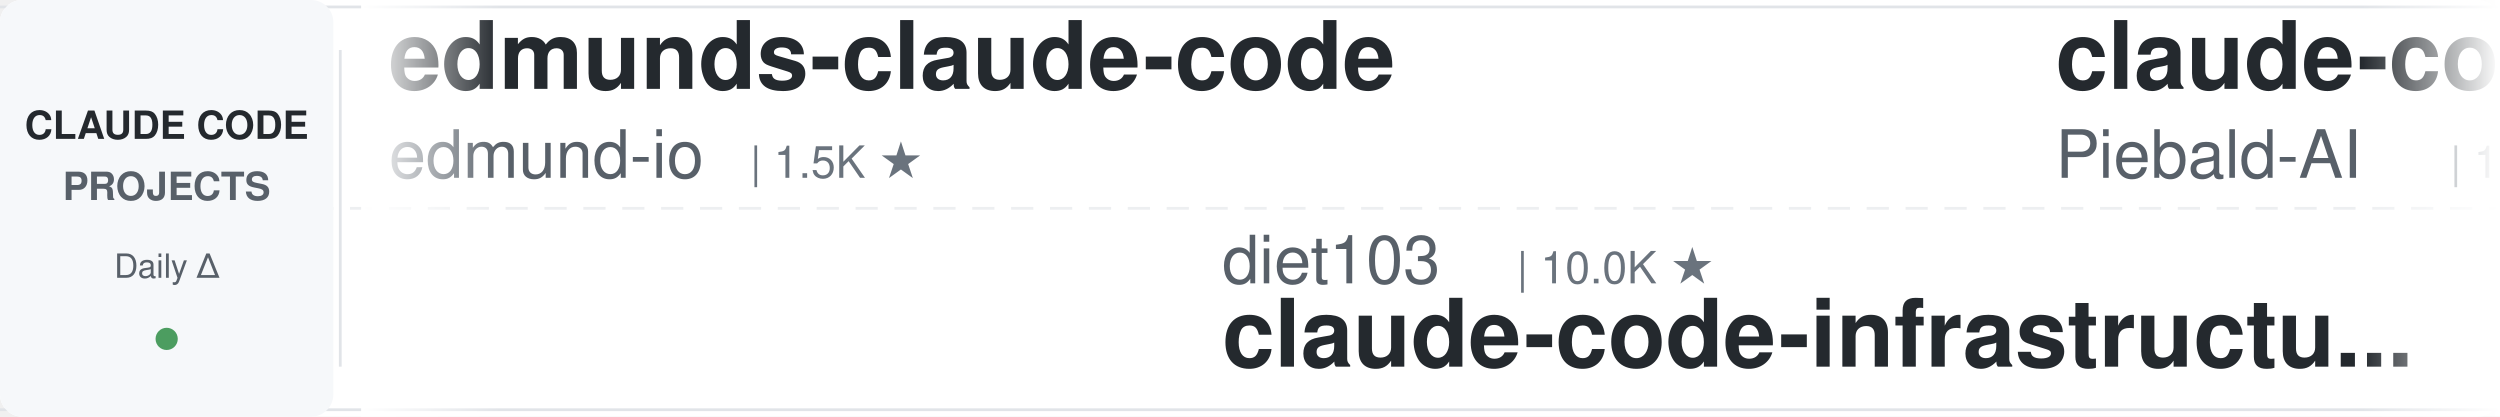
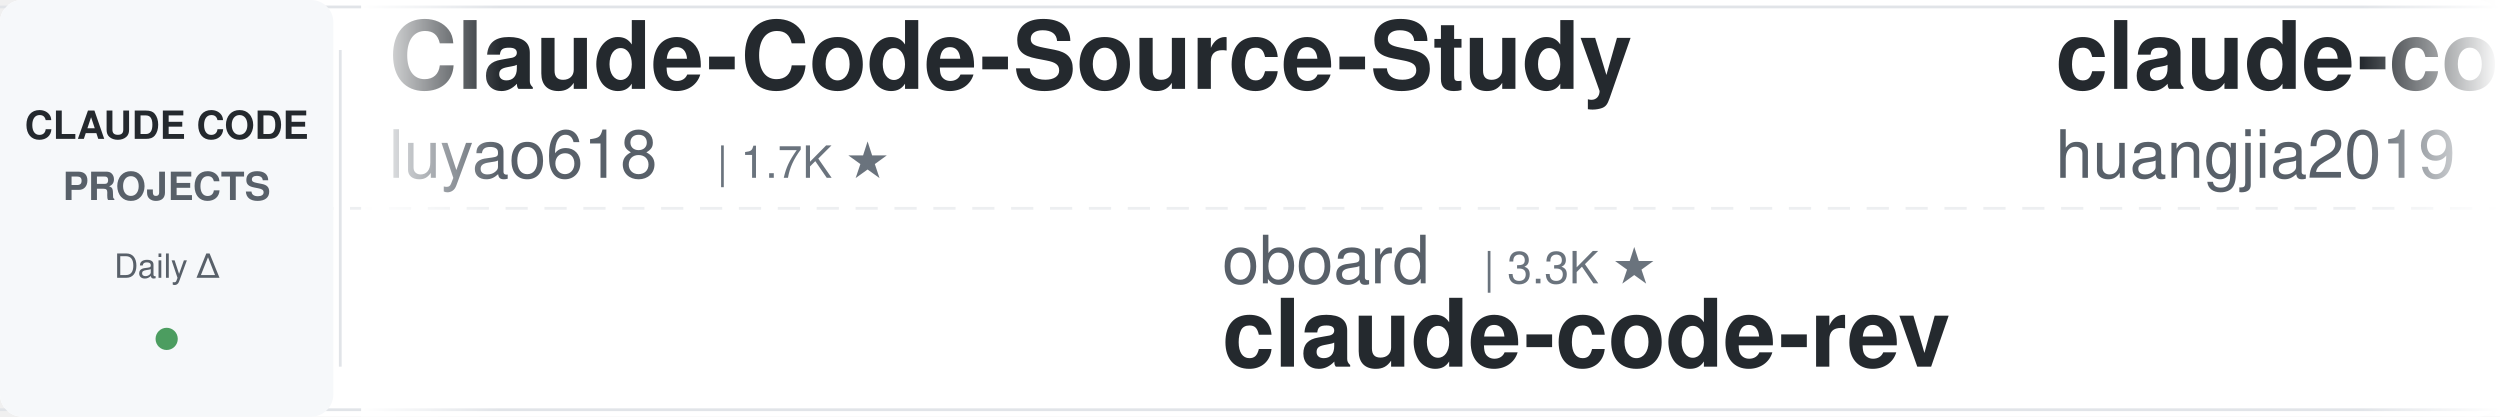
<svg xmlns="http://www.w3.org/2000/svg" width="900" height="150">
  <defs>
    <linearGradient id="leftFade" x1="0%" y1="0%" x2="100%" y2="0%">
      <stop offset="0%" style="stop-color:#ffffff;stop-opacity:1" />
      <stop offset="100%" style="stop-color:#ffffff;stop-opacity:0" />
    </linearGradient>
    <linearGradient id="rightFade" x1="0%" y1="0%" x2="100%" y2="0%">
      <stop offset="0%" style="stop-color:#ffffff;stop-opacity:0" />
      <stop offset="100%" style="stop-color:#ffffff;stop-opacity:1" />
    </linearGradient>
  </defs>
  <rect width="900" height="150" fill="#ffffff" rx="8" />
  <rect x="0" y="2" width="900" height="1" fill="#e1e4e8" />
  <rect x="0" y="147" width="900" height="1" fill="#e1e4e8" />
  <line x1="0" y1="75" x2="900" y2="75" stroke="#e1e4e8" stroke-width="1" stroke-dasharray="8 6" opacity="0.6" />
  <rect x="0" y="0" width="120" height="150" fill="#f6f8fa" rx="8" />
  <text x="60" y="50" font-family="-apple-system, BlinkMacSystemFont, 'Segoe UI', Helvetica, Arial, sans-serif" font-size="14" font-weight="600" fill="#24292e" text-anchor="middle">CLAUDE CODE</text>
  <text x="60" y="72" font-family="-apple-system, BlinkMacSystemFont, 'Segoe UI', Helvetica, Arial, sans-serif" font-size="14" font-weight="600" fill="#586069" text-anchor="middle">PROJECTS</text>
  <text x="60" y="100" font-family="-apple-system, BlinkMacSystemFont, 'Segoe UI', Helvetica, Arial, sans-serif" font-size="12" font-weight="500" fill="#586069" text-anchor="middle">Daily Δ</text>
  <circle cx="60" cy="122" r="4" fill="#22863a" opacity="0.8" />
  <rect x="122" y="18" width="1" height="114" fill="#e1e4e8" />
  <clipPath id="tickerClip">
    <rect x="130" y="0" width="770" height="150" />
  </clipPath>
  <g clip-path="url(#tickerClip)">
    <g id="tickerItems">
      <animateTransform attributeName="transform" attributeType="XML" type="translate" from="0 0" to="-3000 0" dur="54s" repeatCount="indefinite" />
      <g transform="translate(0, 0)">
-         <text x="140" y="32" font-family="-apple-system, BlinkMacSystemFont, 'Segoe UI', Helvetica, Arial, sans-serif" font-size="34" font-weight="600" fill="#24292e">edmunds-claude-code</text>
-         <text x="140" y="64" font-family="-apple-system, BlinkMacSystemFont, 'Segoe UI', Helvetica, Arial, sans-serif" font-size="24" font-weight="400" fill="#586069">edmund-io</text>
-         <text x="270" y="64" font-family="-apple-system, BlinkMacSystemFont, 'Segoe UI', Helvetica, Arial, sans-serif" font-size="16" font-weight="500" fill="#6a737d">| 1.5K ★</text>
+         <text x="140" y="32" font-family="-apple-system, BlinkMacSystemFont, 'Segoe UI', Helvetica, Arial, sans-serif" font-size="34" font-weight="600" fill="#24292e">Claude-Code-Source-Study</text>
+         <text x="140" y="64" font-family="-apple-system, BlinkMacSystemFont, 'Segoe UI', Helvetica, Arial, sans-serif" font-size="24" font-weight="400" fill="#586069">luyao618</text>
+         <text x="258" y="64" font-family="-apple-system, BlinkMacSystemFont, 'Segoe UI', Helvetica, Arial, sans-serif" font-size="16" font-weight="500" fill="#6a737d">| 1.7K ★</text>
      </g>
      <g transform="translate(300, 0)">
-         <text x="140" y="102" font-family="-apple-system, BlinkMacSystemFont, 'Segoe UI', Helvetica, Arial, sans-serif" font-size="24" font-weight="400" fill="#586069">diet103</text>
-         <text x="246" y="102" font-family="-apple-system, BlinkMacSystemFont, 'Segoe UI', Helvetica, Arial, sans-serif" font-size="16" font-weight="500" fill="#6a737d">| 10.0K ★</text>
-         <text x="140" y="132" font-family="-apple-system, BlinkMacSystemFont, 'Segoe UI', Helvetica, Arial, sans-serif" font-size="34" font-weight="600" fill="#24292e">claude-code-infrastructu...</text>
+         <text x="140" y="102" font-family="-apple-system, BlinkMacSystemFont, 'Segoe UI', Helvetica, Arial, sans-serif" font-size="24" font-weight="400" fill="#586069">oboard</text>
+         <text x="234" y="102" font-family="-apple-system, BlinkMacSystemFont, 'Segoe UI', Helvetica, Arial, sans-serif" font-size="16" font-weight="500" fill="#6a737d">| 3.3K ★</text>
+         <text x="140" y="132" font-family="-apple-system, BlinkMacSystemFont, 'Segoe UI', Helvetica, Arial, sans-serif" font-size="34" font-weight="600" fill="#24292e">claude-code-rev</text>
      </g>
      <g transform="translate(600, 0)">
-         <text x="140" y="32" font-family="-apple-system, BlinkMacSystemFont, 'Segoe UI', Helvetica, Arial, sans-serif" font-size="34" font-weight="600" fill="#24292e">claude-code-system-promp...</text>
-         <text x="140" y="64" font-family="-apple-system, BlinkMacSystemFont, 'Segoe UI', Helvetica, Arial, sans-serif" font-size="24" font-weight="400" fill="#586069">Piebald-AI</text>
-         <text x="282" y="64" font-family="-apple-system, BlinkMacSystemFont, 'Segoe UI', Helvetica, Arial, sans-serif" font-size="16" font-weight="500" fill="#6a737d">| 12.3K ★</text>
+         <text x="140" y="32" font-family="-apple-system, BlinkMacSystemFont, 'Segoe UI', Helvetica, Arial, sans-serif" font-size="34" font-weight="600" fill="#24292e">claude-code-engineering</text>
+         <text x="140" y="64" font-family="-apple-system, BlinkMacSystemFont, 'Segoe UI', Helvetica, Arial, sans-serif" font-size="24" font-weight="400" fill="#586069">huangjia2019</text>
+         <text x="306" y="64" font-family="-apple-system, BlinkMacSystemFont, 'Segoe UI', Helvetica, Arial, sans-serif" font-size="16" font-weight="500" fill="#6a737d">| 1.1K ★</text>
      </g>
      <g transform="translate(900, 0)">
-         <text x="140" y="102" font-family="-apple-system, BlinkMacSystemFont, 'Segoe UI', Helvetica, Arial, sans-serif" font-size="24" font-weight="400" fill="#586069">pedrohcgs</text>
-         <text x="270" y="102" font-family="-apple-system, BlinkMacSystemFont, 'Segoe UI', Helvetica, Arial, sans-serif" font-size="16" font-weight="500" fill="#6a737d">| 1.5K ★</text>
-         <text x="140" y="132" font-family="-apple-system, BlinkMacSystemFont, 'Segoe UI', Helvetica, Arial, sans-serif" font-size="34" font-weight="600" fill="#24292e">claude-code-my-workflow</text>
-       </g>
-       <g transform="translate(1200, 0)">
-         <text x="140" y="32" font-family="-apple-system, BlinkMacSystemFont, 'Segoe UI', Helvetica, Arial, sans-serif" font-size="34" font-weight="600" fill="#24292e">claude-code-ultimate-gui...</text>
-         <text x="140" y="64" font-family="-apple-system, BlinkMacSystemFont, 'Segoe UI', Helvetica, Arial, sans-serif" font-size="24" font-weight="400" fill="#586069">FlorianBruniaux</text>
-         <text x="342" y="64" font-family="-apple-system, BlinkMacSystemFont, 'Segoe UI', Helvetica, Arial, sans-serif" font-size="16" font-weight="500" fill="#6a737d">| 5.7K ★</text>
-       </g>
-       <g transform="translate(1500, 0)">
        <text x="140" y="102" font-family="-apple-system, BlinkMacSystemFont, 'Segoe UI', Helvetica, Arial, sans-serif" font-size="24" font-weight="400" fill="#586069">liuup</text>
        <text x="222" y="102" font-family="-apple-system, BlinkMacSystemFont, 'Segoe UI', Helvetica, Arial, sans-serif" font-size="16" font-weight="500" fill="#6a737d">| 3.8K ★</text>
        <text x="140" y="132" font-family="-apple-system, BlinkMacSystemFont, 'Segoe UI', Helvetica, Arial, sans-serif" font-size="34" font-weight="600" fill="#24292e">claude-code-analysis</text>
      </g>
+       <g transform="translate(1200, 0)">
+         <text x="140" y="32" font-family="-apple-system, BlinkMacSystemFont, 'Segoe UI', Helvetica, Arial, sans-serif" font-size="34" font-weight="600" fill="#24292e">everything-claude-code-z...</text>
+         <text x="140" y="64" font-family="-apple-system, BlinkMacSystemFont, 'Segoe UI', Helvetica, Arial, sans-serif" font-size="24" font-weight="400" fill="#586069">xu-xiang</text>
+         <text x="258" y="64" font-family="-apple-system, BlinkMacSystemFont, 'Segoe UI', Helvetica, Arial, sans-serif" font-size="16" font-weight="500" fill="#6a737d">| 1.9K ★</text>
+       </g>
+       <g transform="translate(1500, 0)">
+         <text x="140" y="102" font-family="-apple-system, BlinkMacSystemFont, 'Segoe UI', Helvetica, Arial, sans-serif" font-size="24" font-weight="400" fill="#586069">LING71671</text>
+         <text x="270" y="102" font-family="-apple-system, BlinkMacSystemFont, 'Segoe UI', Helvetica, Arial, sans-serif" font-size="16" font-weight="500" fill="#6a737d">| 945 ★</text>
+         <text x="140" y="132" font-family="-apple-system, BlinkMacSystemFont, 'Segoe UI', Helvetica, Arial, sans-serif" font-size="34" font-weight="600" fill="#24292e">Open-ClaudeCode</text>
+       </g>
      <g transform="translate(1800, 0)">
-         <text x="140" y="32" font-family="-apple-system, BlinkMacSystemFont, 'Segoe UI', Helvetica, Arial, sans-serif" font-size="34" font-weight="600" fill="#24292e">claude-code-guide</text>
-         <text x="140" y="64" font-family="-apple-system, BlinkMacSystemFont, 'Segoe UI', Helvetica, Arial, sans-serif" font-size="24" font-weight="400" fill="#586069">Cranot</text>
-         <text x="234" y="64" font-family="-apple-system, BlinkMacSystemFont, 'Segoe UI', Helvetica, Arial, sans-serif" font-size="16" font-weight="500" fill="#6a737d">| 2.9K ★</text>
+         <text x="140" y="32" font-family="-apple-system, BlinkMacSystemFont, 'Segoe UI', Helvetica, Arial, sans-serif" font-size="34" font-weight="600" fill="#24292e">sc-claude-code-files</text>
+         <text x="140" y="64" font-family="-apple-system, BlinkMacSystemFont, 'Segoe UI', Helvetica, Arial, sans-serif" font-size="24" font-weight="400" fill="#586069">https-deeplearning-ai</text>
+         <text x="414" y="64" font-family="-apple-system, BlinkMacSystemFont, 'Segoe UI', Helvetica, Arial, sans-serif" font-size="16" font-weight="500" fill="#6a737d">| 540 ★</text>
      </g>
      <g transform="translate(2100, 0)">
-         <text x="140" y="102" font-family="-apple-system, BlinkMacSystemFont, 'Segoe UI', Helvetica, Arial, sans-serif" font-size="24" font-weight="400" fill="#586069">nicedreamzapp</text>
-         <text x="318" y="102" font-family="-apple-system, BlinkMacSystemFont, 'Segoe UI', Helvetica, Arial, sans-serif" font-size="16" font-weight="500" fill="#6a737d">| 3.2K ★</text>
-         <text x="140" y="132" font-family="-apple-system, BlinkMacSystemFont, 'Segoe UI', Helvetica, Arial, sans-serif" font-size="34" font-weight="600" fill="#24292e">claude-code-local</text>
+         <text x="140" y="102" font-family="-apple-system, BlinkMacSystemFont, 'Segoe UI', Helvetica, Arial, sans-serif" font-size="24" font-weight="400" fill="#586069">disler</text>
+         <text x="234" y="102" font-family="-apple-system, BlinkMacSystemFont, 'Segoe UI', Helvetica, Arial, sans-serif" font-size="16" font-weight="500" fill="#6a737d">| 1.6K ★</text>
+         <text x="140" y="132" font-family="-apple-system, BlinkMacSystemFont, 'Segoe UI', Helvetica, Arial, sans-serif" font-size="34" font-weight="600" fill="#24292e">pi-vs-claude-code</text>
      </g>
      <g transform="translate(2400, 0)">
-         <text x="140" y="32" font-family="-apple-system, BlinkMacSystemFont, 'Segoe UI', Helvetica, Arial, sans-serif" font-size="34" font-weight="600" fill="#24292e">claude-code-hub</text>
-         <text x="140" y="64" font-family="-apple-system, BlinkMacSystemFont, 'Segoe UI', Helvetica, Arial, sans-serif" font-size="24" font-weight="400" fill="#586069">ding113</text>
-         <text x="246" y="64" font-family="-apple-system, BlinkMacSystemFont, 'Segoe UI', Helvetica, Arial, sans-serif" font-size="16" font-weight="500" fill="#6a737d">| 3.3K ★</text>
+         <text x="140" y="32" font-family="-apple-system, BlinkMacSystemFont, 'Segoe UI', Helvetica, Arial, sans-serif" font-size="34" font-weight="600" fill="#24292e">claude-code-action</text>
+         <text x="140" y="64" font-family="-apple-system, BlinkMacSystemFont, 'Segoe UI', Helvetica, Arial, sans-serif" font-size="24" font-weight="400" fill="#586069">anthropics</text>
+         <text x="282" y="64" font-family="-apple-system, BlinkMacSystemFont, 'Segoe UI', Helvetica, Arial, sans-serif" font-size="16" font-weight="500" fill="#6a737d">| 8.6K ★</text>
      </g>
      <g transform="translate(2700, 0)">
-         <text x="140" y="102" font-family="-apple-system, BlinkMacSystemFont, 'Segoe UI', Helvetica, Arial, sans-serif" font-size="24" font-weight="400" fill="#586069">luyao618</text>
-         <text x="258" y="102" font-family="-apple-system, BlinkMacSystemFont, 'Segoe UI', Helvetica, Arial, sans-serif" font-size="16" font-weight="500" fill="#6a737d">| 1.7K ★</text>
-         <text x="140" y="132" font-family="-apple-system, BlinkMacSystemFont, 'Segoe UI', Helvetica, Arial, sans-serif" font-size="34" font-weight="600" fill="#24292e">Claude-Code-Source-Study</text>
+         <text x="140" y="102" font-family="-apple-system, BlinkMacSystemFont, 'Segoe UI', Helvetica, Arial, sans-serif" font-size="24" font-weight="400" fill="#586069">lorryjovens-hub</text>
+         <text x="342" y="102" font-family="-apple-system, BlinkMacSystemFont, 'Segoe UI', Helvetica, Arial, sans-serif" font-size="16" font-weight="500" fill="#6a737d">| 1.7K ★</text>
+         <text x="140" y="132" font-family="-apple-system, BlinkMacSystemFont, 'Segoe UI', Helvetica, Arial, sans-serif" font-size="34" font-weight="600" fill="#24292e">claude-code-rust</text>
      </g>
      <g transform="translate(3000, 0)">
-         <text x="140" y="32" font-family="-apple-system, BlinkMacSystemFont, 'Segoe UI', Helvetica, Arial, sans-serif" font-size="34" font-weight="600" fill="#24292e">edmunds-claude-code</text>
-         <text x="140" y="64" font-family="-apple-system, BlinkMacSystemFont, 'Segoe UI', Helvetica, Arial, sans-serif" font-size="24" font-weight="400" fill="#586069">edmund-io</text>
-         <text x="270" y="64" font-family="-apple-system, BlinkMacSystemFont, 'Segoe UI', Helvetica, Arial, sans-serif" font-size="16" font-weight="500" fill="#6a737d">| 1.5K ★</text>
+         <text x="140" y="32" font-family="-apple-system, BlinkMacSystemFont, 'Segoe UI', Helvetica, Arial, sans-serif" font-size="34" font-weight="600" fill="#24292e">Claude-Code-Source-Study</text>
+         <text x="140" y="64" font-family="-apple-system, BlinkMacSystemFont, 'Segoe UI', Helvetica, Arial, sans-serif" font-size="24" font-weight="400" fill="#586069">luyao618</text>
+         <text x="258" y="64" font-family="-apple-system, BlinkMacSystemFont, 'Segoe UI', Helvetica, Arial, sans-serif" font-size="16" font-weight="500" fill="#6a737d">| 1.7K ★</text>
      </g>
      <g transform="translate(3300, 0)">
-         <text x="140" y="102" font-family="-apple-system, BlinkMacSystemFont, 'Segoe UI', Helvetica, Arial, sans-serif" font-size="24" font-weight="400" fill="#586069">diet103</text>
-         <text x="246" y="102" font-family="-apple-system, BlinkMacSystemFont, 'Segoe UI', Helvetica, Arial, sans-serif" font-size="16" font-weight="500" fill="#6a737d">| 10.0K ★</text>
-         <text x="140" y="132" font-family="-apple-system, BlinkMacSystemFont, 'Segoe UI', Helvetica, Arial, sans-serif" font-size="34" font-weight="600" fill="#24292e">claude-code-infrastructu...</text>
+         <text x="140" y="102" font-family="-apple-system, BlinkMacSystemFont, 'Segoe UI', Helvetica, Arial, sans-serif" font-size="24" font-weight="400" fill="#586069">oboard</text>
+         <text x="234" y="102" font-family="-apple-system, BlinkMacSystemFont, 'Segoe UI', Helvetica, Arial, sans-serif" font-size="16" font-weight="500" fill="#6a737d">| 3.3K ★</text>
+         <text x="140" y="132" font-family="-apple-system, BlinkMacSystemFont, 'Segoe UI', Helvetica, Arial, sans-serif" font-size="34" font-weight="600" fill="#24292e">claude-code-rev</text>
      </g>
      <g transform="translate(3600, 0)">
-         <text x="140" y="32" font-family="-apple-system, BlinkMacSystemFont, 'Segoe UI', Helvetica, Arial, sans-serif" font-size="34" font-weight="600" fill="#24292e">claude-code-system-promp...</text>
-         <text x="140" y="64" font-family="-apple-system, BlinkMacSystemFont, 'Segoe UI', Helvetica, Arial, sans-serif" font-size="24" font-weight="400" fill="#586069">Piebald-AI</text>
-         <text x="282" y="64" font-family="-apple-system, BlinkMacSystemFont, 'Segoe UI', Helvetica, Arial, sans-serif" font-size="16" font-weight="500" fill="#6a737d">| 12.3K ★</text>
+         <text x="140" y="32" font-family="-apple-system, BlinkMacSystemFont, 'Segoe UI', Helvetica, Arial, sans-serif" font-size="34" font-weight="600" fill="#24292e">claude-code-engineering</text>
+         <text x="140" y="64" font-family="-apple-system, BlinkMacSystemFont, 'Segoe UI', Helvetica, Arial, sans-serif" font-size="24" font-weight="400" fill="#586069">huangjia2019</text>
+         <text x="306" y="64" font-family="-apple-system, BlinkMacSystemFont, 'Segoe UI', Helvetica, Arial, sans-serif" font-size="16" font-weight="500" fill="#6a737d">| 1.1K ★</text>
      </g>
      <g transform="translate(3900, 0)">
-         <text x="140" y="102" font-family="-apple-system, BlinkMacSystemFont, 'Segoe UI', Helvetica, Arial, sans-serif" font-size="24" font-weight="400" fill="#586069">pedrohcgs</text>
-         <text x="270" y="102" font-family="-apple-system, BlinkMacSystemFont, 'Segoe UI', Helvetica, Arial, sans-serif" font-size="16" font-weight="500" fill="#6a737d">| 1.5K ★</text>
-         <text x="140" y="132" font-family="-apple-system, BlinkMacSystemFont, 'Segoe UI', Helvetica, Arial, sans-serif" font-size="34" font-weight="600" fill="#24292e">claude-code-my-workflow</text>
+         <text x="140" y="102" font-family="-apple-system, BlinkMacSystemFont, 'Segoe UI', Helvetica, Arial, sans-serif" font-size="24" font-weight="400" fill="#586069">liuup</text>
+         <text x="222" y="102" font-family="-apple-system, BlinkMacSystemFont, 'Segoe UI', Helvetica, Arial, sans-serif" font-size="16" font-weight="500" fill="#6a737d">| 3.8K ★</text>
+         <text x="140" y="132" font-family="-apple-system, BlinkMacSystemFont, 'Segoe UI', Helvetica, Arial, sans-serif" font-size="34" font-weight="600" fill="#24292e">claude-code-analysis</text>
      </g>
    </g>
  </g>
  <rect x="130" y="0" width="50" height="150" fill="url(#leftFade)" />
  <rect x="850" y="0" width="50" height="150" fill="url(#rightFade)" />
</svg>
